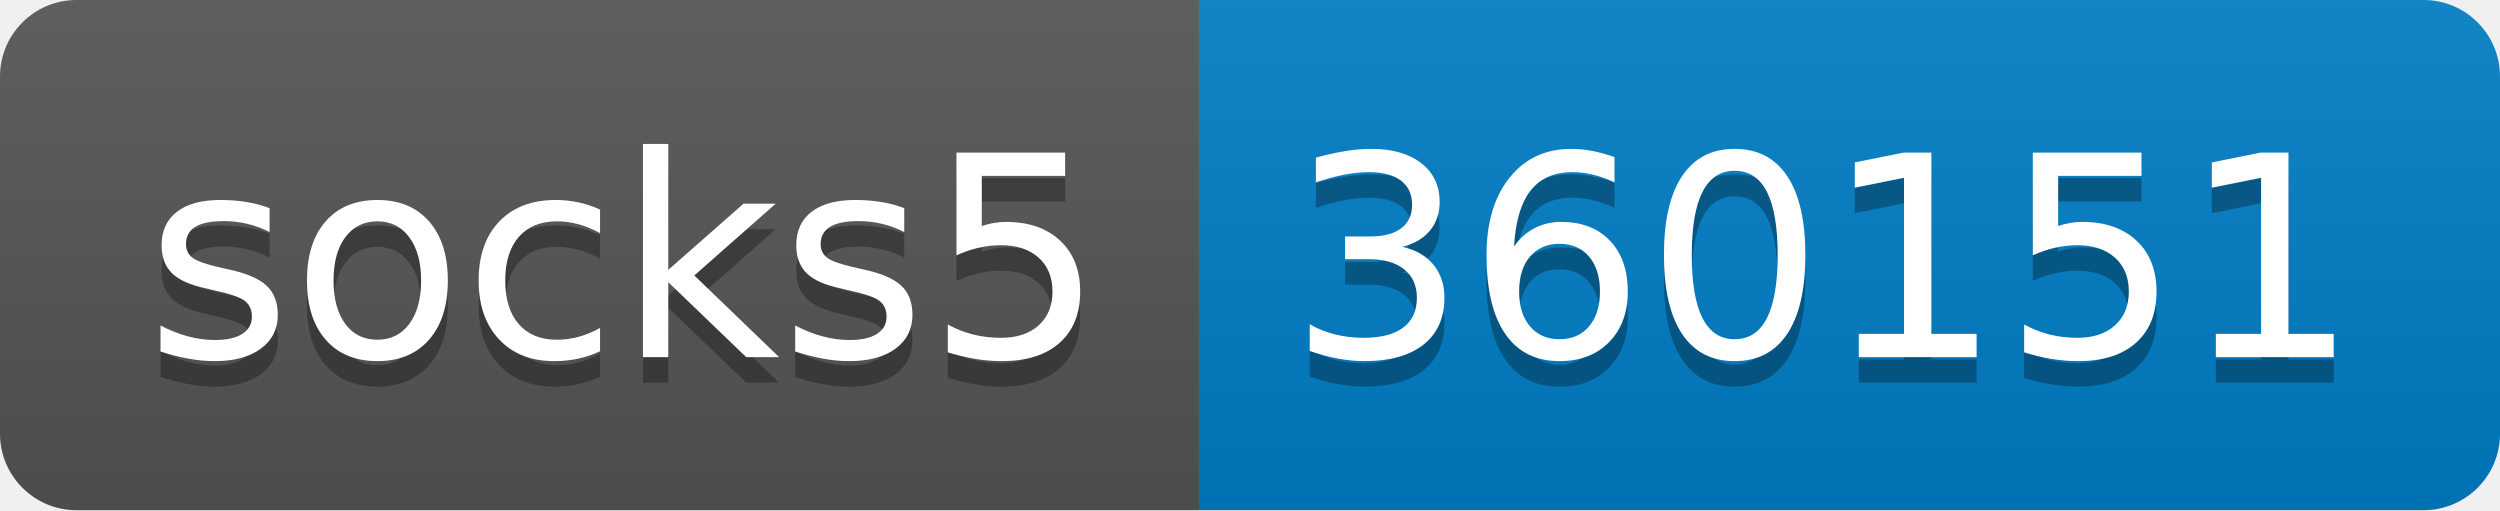
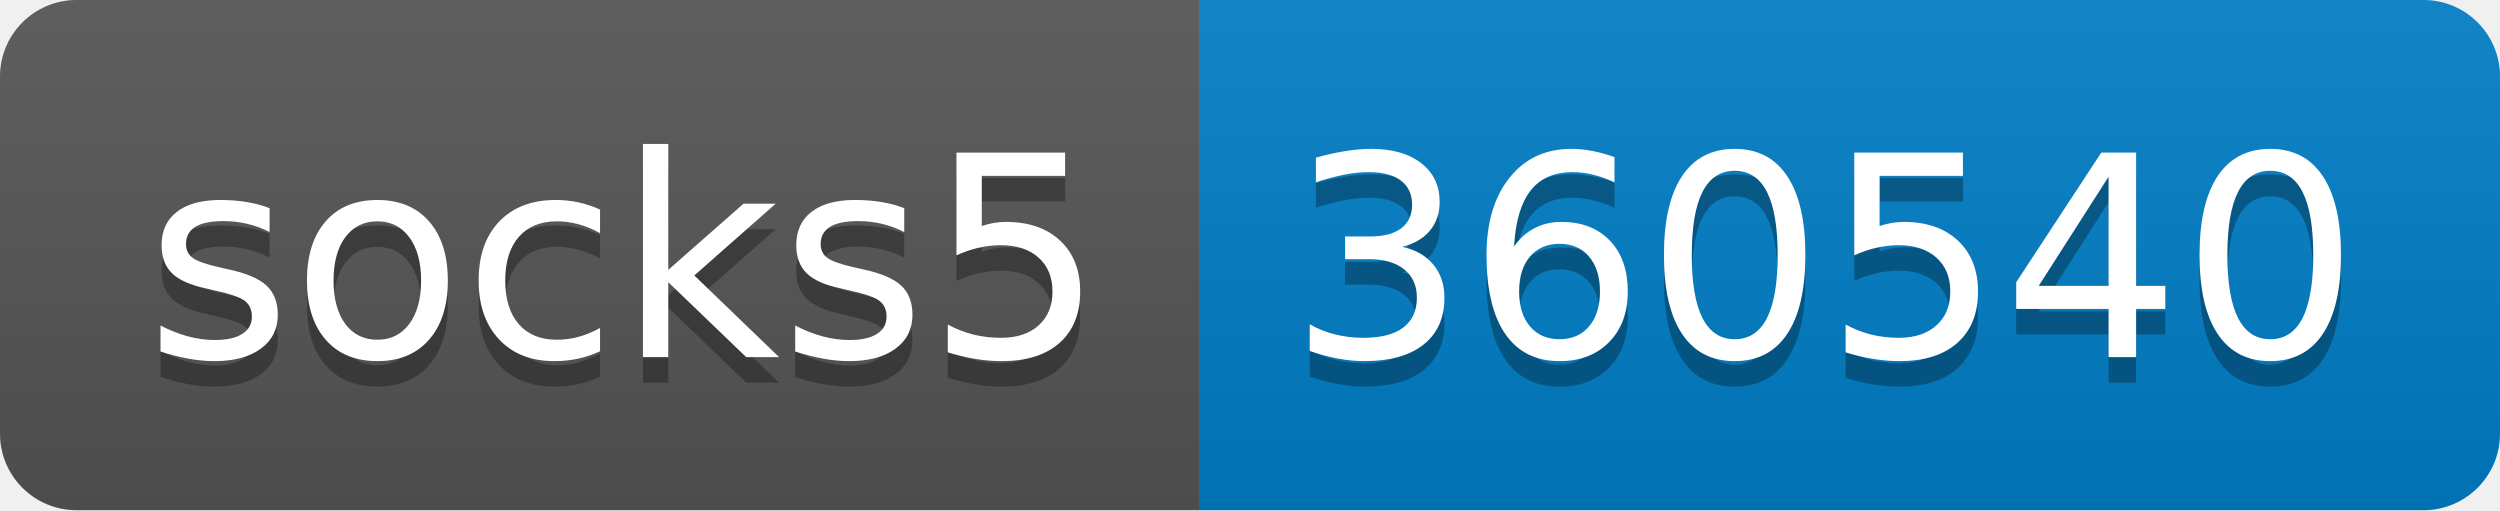
- <svg xmlns="http://www.w3.org/2000/svg" width="98" height="20" role="img" aria-label="socks5: 360151">
+ <svg xmlns="http://www.w3.org/2000/svg" width="98" height="20" role="img" aria-label="socks5: 360540">
  <linearGradient id="s" x2="0" y2="100%">
    <stop offset="0" stop-color="#bbb" stop-opacity=".1" />
    <stop offset="1" stop-opacity=".1" />
  </linearGradient>
  <clipPath id="r">
    <rect width="98" height="20" rx="3" fill="#fff" />
  </clipPath>
  <g clip-path="url(#r)">
    <rect width="47" height="20" fill="#555" />
    <rect x="47" width="51" height="20" fill="#007ec6" />
    <rect width="98" height="20" fill="url(#s)" />
  </g>
  <g fill="#fff" text-anchor="middle" font-family="Verdana,Geneva,DejaVu Sans,sans-serif" text-rendering="geometricPrecision" font-size="110">
    <text aria-hidden="true" x="245" y="150" fill="#010101" fill-opacity=".3" transform="scale(.1)" textLength="370">socks5</text>
    <text x="245" y="140" transform="scale(.1)" fill="#fff" textLength="370">socks5</text>
-     <text aria-hidden="true" x="715" y="150" fill="#010101" fill-opacity=".3" transform="scale(.1)" textLength="410">360151</text>
-     <text x="715" y="140" transform="scale(.1)" fill="#fff" textLength="410">360151</text>
+     <text aria-hidden="true" x="715" y="150" fill="#010101" fill-opacity=".3" transform="scale(.1)" textLength="410">360540</text>
+     <text x="715" y="140" transform="scale(.1)" fill="#fff" textLength="410">360540</text>
  </g>
</svg>
